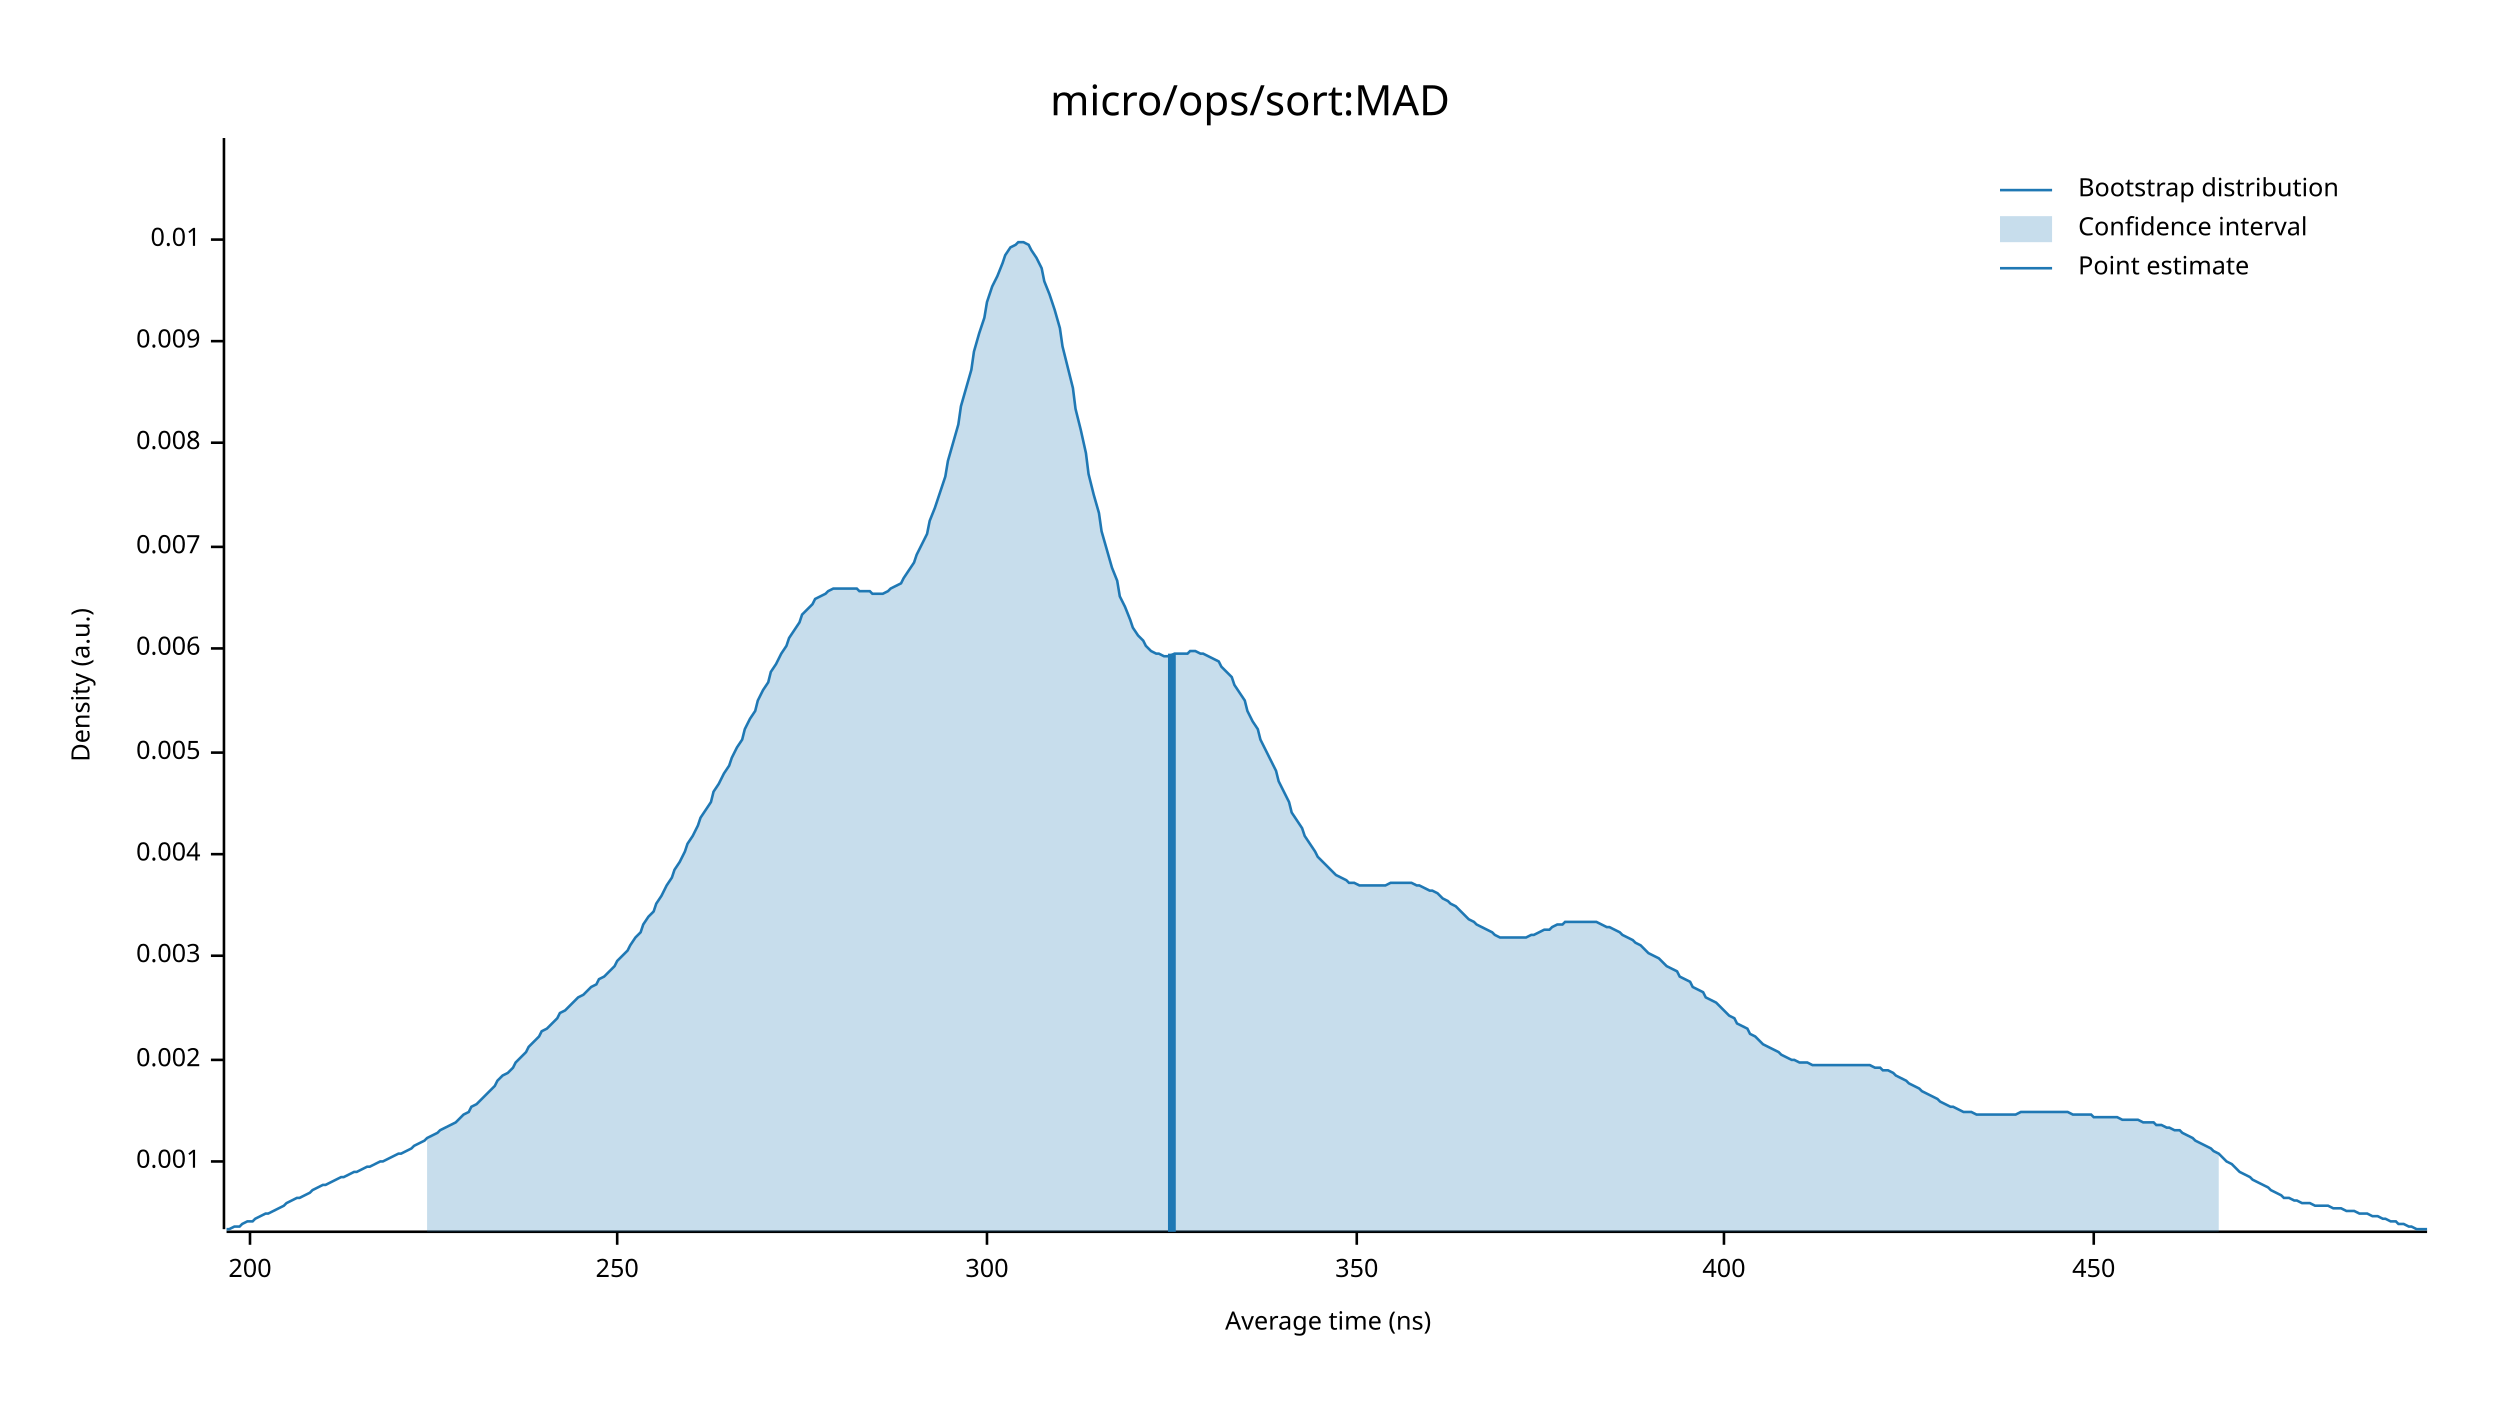
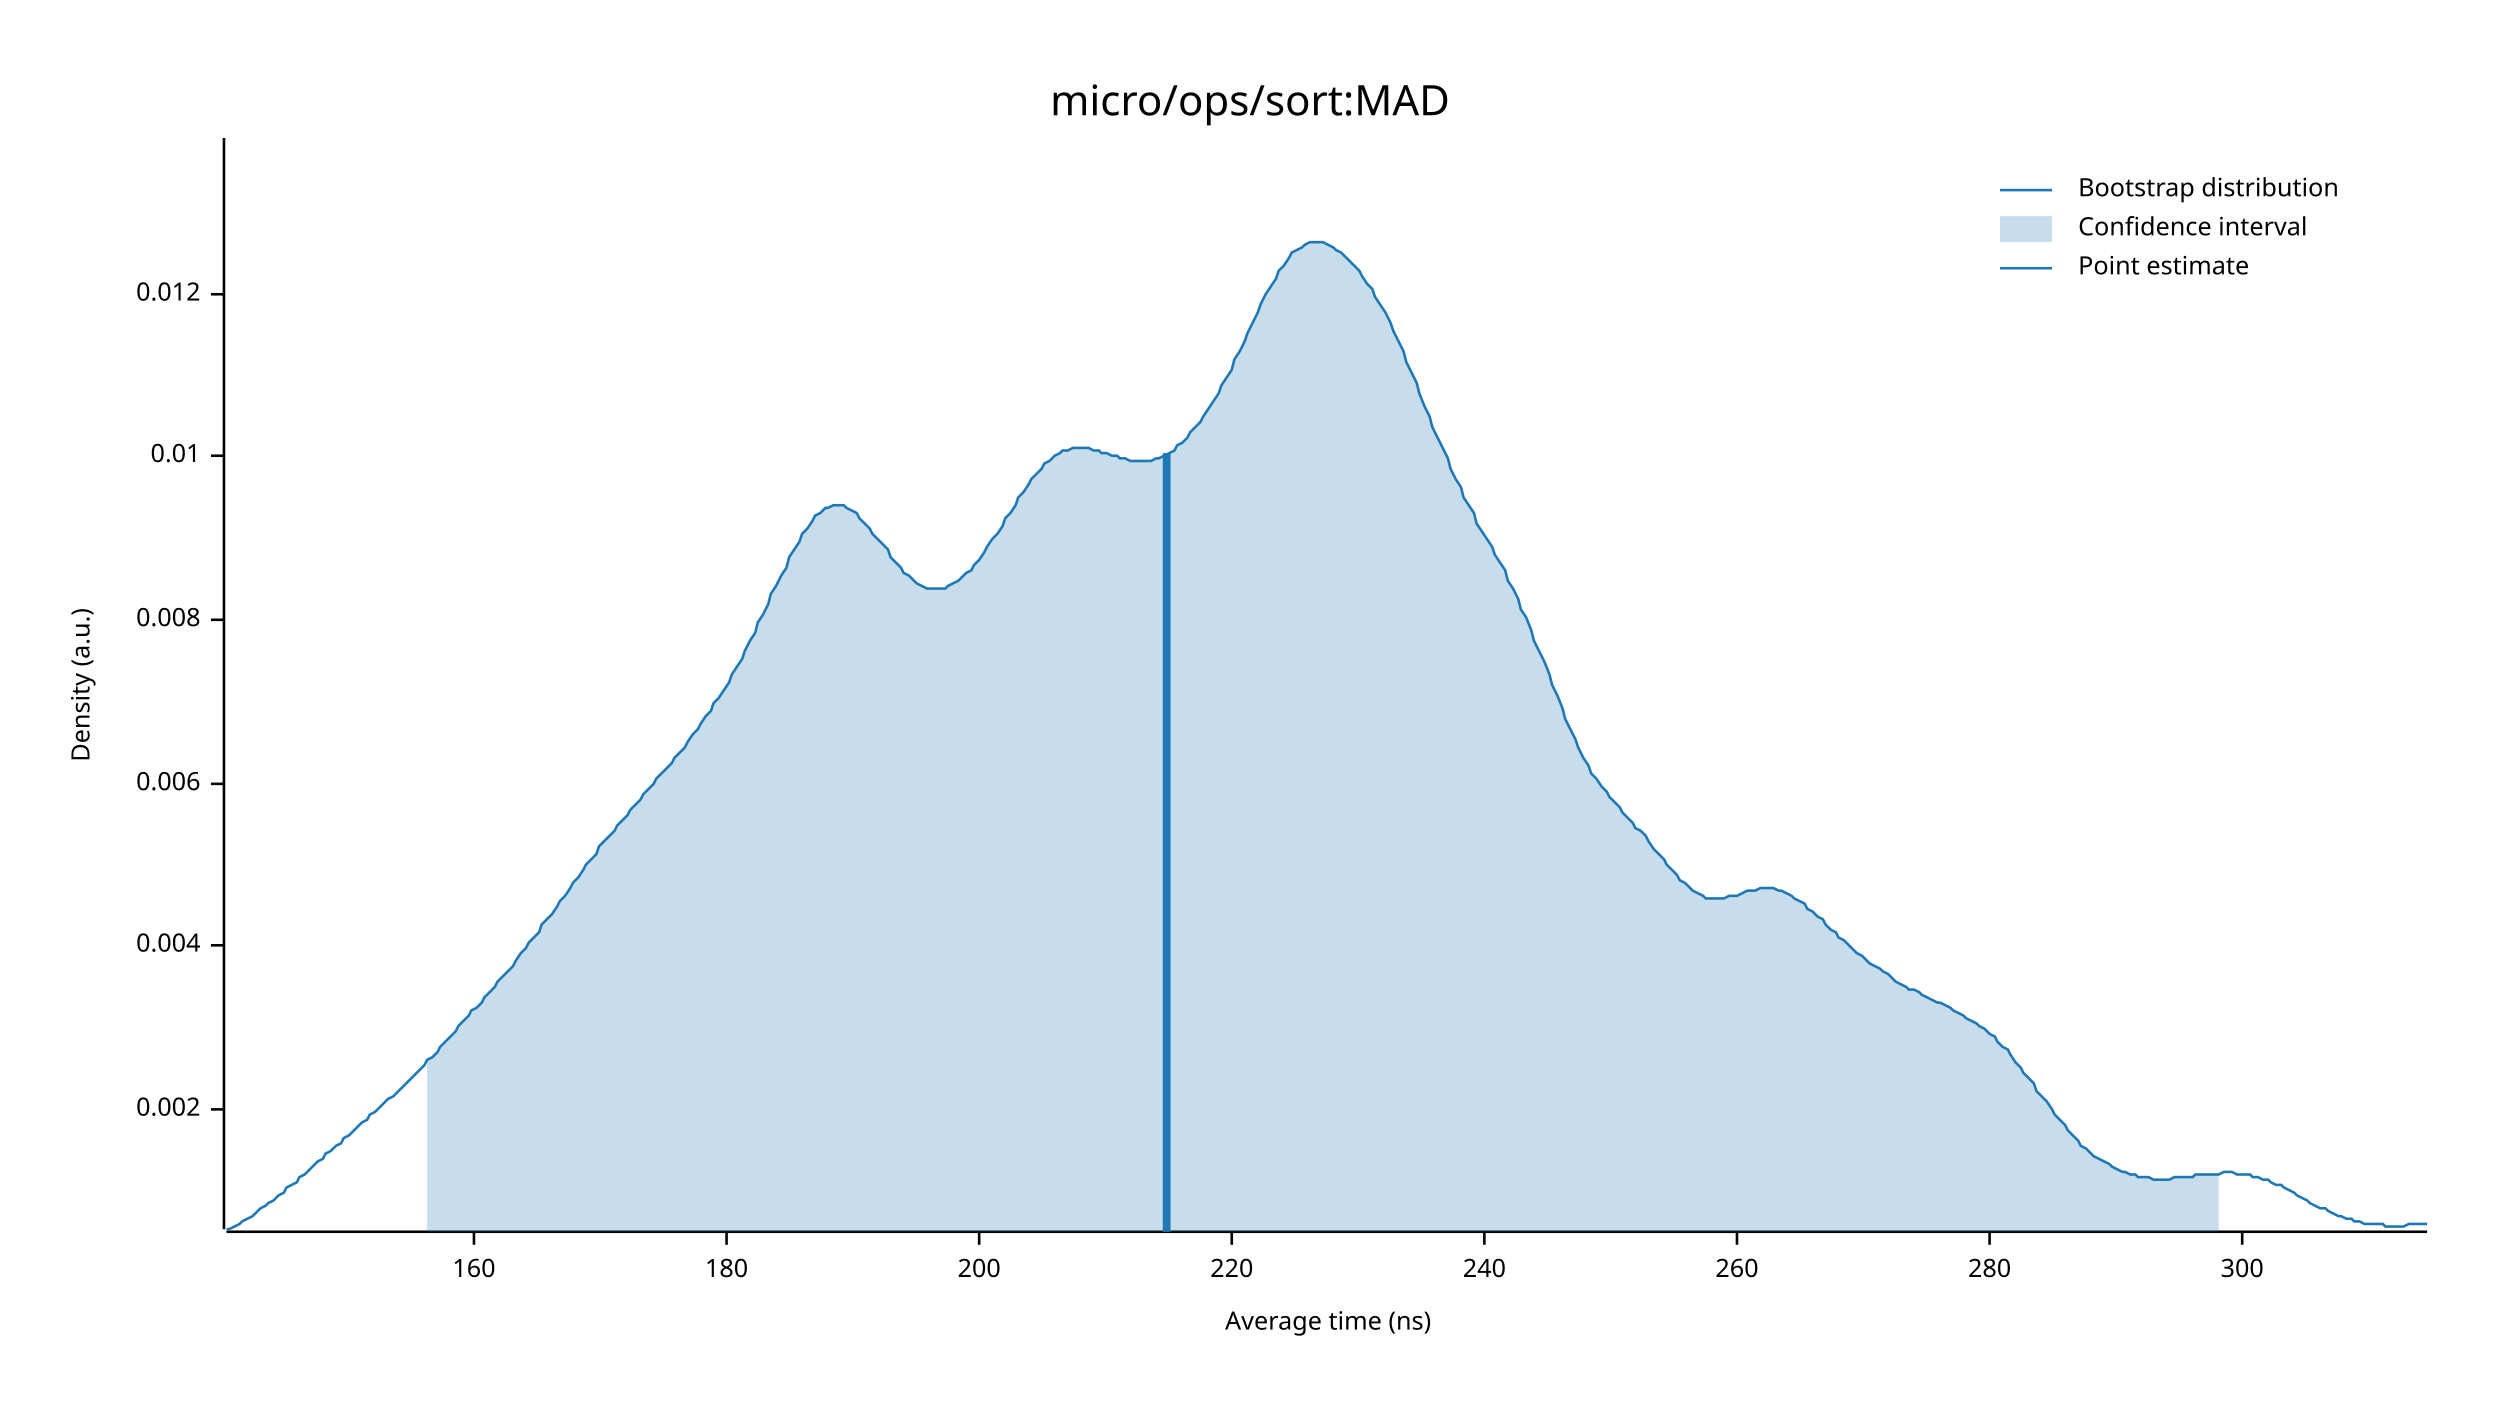
<svg xmlns="http://www.w3.org/2000/svg" width="960" height="540" viewBox="0 0 960 540">
  <text x="480" y="32" dy="0.76em" text-anchor="middle" font-family="sans-serif" font-size="16.129" opacity="1" fill="#000000">
micro/ops/sort:MAD
</text>
  <text x="27" y="263" dy="0.76em" text-anchor="middle" font-family="sans-serif" font-size="9.677" opacity="1" fill="#000000" transform="rotate(270, 27, 263)">
Density (a.u.)
</text>
  <text x="510" y="513" dy="-0.5ex" text-anchor="middle" font-family="sans-serif" font-size="9.677" opacity="1" fill="#000000">
Average time (ns)
</text>
  <polyline fill="none" opacity="1" stroke="#000000" stroke-width="1" points="86,53 86,472 " />
-   <text x="77" y="446" dy="0.5ex" text-anchor="end" font-family="sans-serif" font-size="9.677" opacity="1" fill="#000000">
- 0.001
- </text>
-   <polyline fill="none" opacity="1" stroke="#000000" stroke-width="1" points="81,446 86,446 " />
-   <text x="77" y="407" dy="0.5ex" text-anchor="end" font-family="sans-serif" font-size="9.677" opacity="1" fill="#000000">
+   <text x="77" y="426" dy="0.5ex" text-anchor="end" font-family="sans-serif" font-size="9.677" opacity="1" fill="#000000">
0.002
</text>
-   <polyline fill="none" opacity="1" stroke="#000000" stroke-width="1" points="81,407 86,407 " />
-   <text x="77" y="367" dy="0.5ex" text-anchor="end" font-family="sans-serif" font-size="9.677" opacity="1" fill="#000000">
- 0.003
- </text>
-   <polyline fill="none" opacity="1" stroke="#000000" stroke-width="1" points="81,367 86,367 " />
-   <text x="77" y="328" dy="0.5ex" text-anchor="end" font-family="sans-serif" font-size="9.677" opacity="1" fill="#000000">
+   <polyline fill="none" opacity="1" stroke="#000000" stroke-width="1" points="81,426 86,426 " />
+   <text x="77" y="363" dy="0.5ex" text-anchor="end" font-family="sans-serif" font-size="9.677" opacity="1" fill="#000000">
0.004
</text>
-   <polyline fill="none" opacity="1" stroke="#000000" stroke-width="1" points="81,328 86,328 " />
-   <text x="77" y="289" dy="0.5ex" text-anchor="end" font-family="sans-serif" font-size="9.677" opacity="1" fill="#000000">
- 0.005
- </text>
-   <polyline fill="none" opacity="1" stroke="#000000" stroke-width="1" points="81,289 86,289 " />
-   <text x="77" y="249" dy="0.5ex" text-anchor="end" font-family="sans-serif" font-size="9.677" opacity="1" fill="#000000">
+   <polyline fill="none" opacity="1" stroke="#000000" stroke-width="1" points="81,363 86,363 " />
+   <text x="77" y="301" dy="0.5ex" text-anchor="end" font-family="sans-serif" font-size="9.677" opacity="1" fill="#000000">
0.006
</text>
-   <polyline fill="none" opacity="1" stroke="#000000" stroke-width="1" points="81,249 86,249 " />
-   <text x="77" y="210" dy="0.5ex" text-anchor="end" font-family="sans-serif" font-size="9.677" opacity="1" fill="#000000">
- 0.007
- </text>
-   <polyline fill="none" opacity="1" stroke="#000000" stroke-width="1" points="81,210 86,210 " />
-   <text x="77" y="170" dy="0.5ex" text-anchor="end" font-family="sans-serif" font-size="9.677" opacity="1" fill="#000000">
+   <polyline fill="none" opacity="1" stroke="#000000" stroke-width="1" points="81,301 86,301 " />
+   <text x="77" y="238" dy="0.5ex" text-anchor="end" font-family="sans-serif" font-size="9.677" opacity="1" fill="#000000">
0.008
</text>
-   <polyline fill="none" opacity="1" stroke="#000000" stroke-width="1" points="81,170 86,170 " />
-   <text x="77" y="131" dy="0.5ex" text-anchor="end" font-family="sans-serif" font-size="9.677" opacity="1" fill="#000000">
- 0.009
- </text>
-   <polyline fill="none" opacity="1" stroke="#000000" stroke-width="1" points="81,131 86,131 " />
-   <text x="77" y="92" dy="0.5ex" text-anchor="end" font-family="sans-serif" font-size="9.677" opacity="1" fill="#000000">
+   <polyline fill="none" opacity="1" stroke="#000000" stroke-width="1" points="81,238 86,238 " />
+   <text x="77" y="175" dy="0.5ex" text-anchor="end" font-family="sans-serif" font-size="9.677" opacity="1" fill="#000000">
0.01
</text>
-   <polyline fill="none" opacity="1" stroke="#000000" stroke-width="1" points="81,92 86,92 " />
+   <polyline fill="none" opacity="1" stroke="#000000" stroke-width="1" points="81,175 86,175 " />
+   <text x="77" y="113" dy="0.5ex" text-anchor="end" font-family="sans-serif" font-size="9.677" opacity="1" fill="#000000">
+ 0.012
+ </text>
+   <polyline fill="none" opacity="1" stroke="#000000" stroke-width="1" points="81,113 86,113 " />
  <polyline fill="none" opacity="1" stroke="#000000" stroke-width="1" points="87,473 932,473 " />
-   <text x="96" y="483" dy="0.76em" text-anchor="middle" font-family="sans-serif" font-size="9.677" opacity="1" fill="#000000">
+   <text x="182" y="483" dy="0.76em" text-anchor="middle" font-family="sans-serif" font-size="9.677" opacity="1" fill="#000000">
+ 160
+ </text>
+   <polyline fill="none" opacity="1" stroke="#000000" stroke-width="1" points="182,473 182,478 " />
+   <text x="279" y="483" dy="0.76em" text-anchor="middle" font-family="sans-serif" font-size="9.677" opacity="1" fill="#000000">
+ 180
+ </text>
+   <polyline fill="none" opacity="1" stroke="#000000" stroke-width="1" points="279,473 279,478 " />
+   <text x="376" y="483" dy="0.76em" text-anchor="middle" font-family="sans-serif" font-size="9.677" opacity="1" fill="#000000">
200
</text>
-   <polyline fill="none" opacity="1" stroke="#000000" stroke-width="1" points="96,473 96,478 " />
-   <text x="237" y="483" dy="0.76em" text-anchor="middle" font-family="sans-serif" font-size="9.677" opacity="1" fill="#000000">
- 250
+   <polyline fill="none" opacity="1" stroke="#000000" stroke-width="1" points="376,473 376,478 " />
+   <text x="473" y="483" dy="0.76em" text-anchor="middle" font-family="sans-serif" font-size="9.677" opacity="1" fill="#000000">
+ 220
</text>
-   <polyline fill="none" opacity="1" stroke="#000000" stroke-width="1" points="237,473 237,478 " />
-   <text x="379" y="483" dy="0.76em" text-anchor="middle" font-family="sans-serif" font-size="9.677" opacity="1" fill="#000000">
+   <polyline fill="none" opacity="1" stroke="#000000" stroke-width="1" points="473,473 473,478 " />
+   <text x="570" y="483" dy="0.76em" text-anchor="middle" font-family="sans-serif" font-size="9.677" opacity="1" fill="#000000">
+ 240
+ </text>
+   <polyline fill="none" opacity="1" stroke="#000000" stroke-width="1" points="570,473 570,478 " />
+   <text x="667" y="483" dy="0.76em" text-anchor="middle" font-family="sans-serif" font-size="9.677" opacity="1" fill="#000000">
+ 260
+ </text>
+   <polyline fill="none" opacity="1" stroke="#000000" stroke-width="1" points="667,473 667,478 " />
+   <text x="764" y="483" dy="0.76em" text-anchor="middle" font-family="sans-serif" font-size="9.677" opacity="1" fill="#000000">
+ 280
+ </text>
+   <polyline fill="none" opacity="1" stroke="#000000" stroke-width="1" points="764,473 764,478 " />
+   <text x="861" y="483" dy="0.76em" text-anchor="middle" font-family="sans-serif" font-size="9.677" opacity="1" fill="#000000">
300
</text>
-   <polyline fill="none" opacity="1" stroke="#000000" stroke-width="1" points="379,473 379,478 " />
-   <text x="521" y="483" dy="0.76em" text-anchor="middle" font-family="sans-serif" font-size="9.677" opacity="1" fill="#000000">
- 350
- </text>
-   <polyline fill="none" opacity="1" stroke="#000000" stroke-width="1" points="521,473 521,478 " />
-   <text x="662" y="483" dy="0.76em" text-anchor="middle" font-family="sans-serif" font-size="9.677" opacity="1" fill="#000000">
- 400
- </text>
-   <polyline fill="none" opacity="1" stroke="#000000" stroke-width="1" points="662,473 662,478 " />
-   <text x="804" y="483" dy="0.76em" text-anchor="middle" font-family="sans-serif" font-size="9.677" opacity="1" fill="#000000">
- 450
- </text>
-   <polyline fill="none" opacity="1" stroke="#000000" stroke-width="1" points="804,473 804,478 " />
-   <polyline fill="none" opacity="1" stroke="#1F78B4" stroke-width="1" points="87,472 88,472 90,471 92,471 93,470 95,469 97,469 98,468 100,467 102,466 103,466 105,465 107,464 109,463 110,462 112,461 114,460 115,460 117,459 119,458 120,457 122,456 124,455 125,455 127,454 129,453 131,452 132,452 134,451 136,450 137,450 139,449 141,448 142,448 144,447 146,446 147,446 149,445 151,444 153,443 154,443 156,442 158,441 159,440 161,439 163,438 164,437 166,436 168,435 169,434 171,433 173,432 175,431 176,430 178,428 180,427 181,425 183,424 185,422 186,421 188,419 190,417 191,415 193,413 195,412 197,410 198,408 200,406 202,404 203,402 205,400 207,398 208,396 210,395 212,393 214,391 215,389 217,388 219,386 220,385 222,383 224,382 225,381 227,379 229,378 230,376 232,375 234,373 236,371 237,369 239,367 241,365 242,363 244,360 246,358 247,355 249,352 251,350 252,347 254,344 256,340 258,337 259,334 261,331 263,327 264,324 266,321 268,317 269,314 271,311 273,308 274,304 276,301 278,297 280,294 281,291 283,287 285,284 286,280 288,276 290,273 291,269 293,265 295,262 296,258 298,255 300,251 302,248 303,245 305,242 307,239 308,236 310,234 312,232 313,230 315,229 317,228 318,227 320,226 322,226 324,226 325,226 327,226 329,226 330,227 332,227 334,227 335,228 337,228 339,228 341,227 342,226 344,225 346,224 347,222 349,219 351,216 352,213 354,209 356,205 357,200 359,195 361,189 363,183 364,177 366,170 368,163 369,156 371,149 373,142 374,135 376,128 378,122 379,116 381,110 383,106 385,101 386,98 388,95 390,94 391,93 393,93 395,94 396,96 398,99 400,103 401,108 403,113 405,119 407,126 408,133 410,141 412,149 413,157 415,165 417,174 418,182 420,190 422,197 423,204 425,211 427,218 429,223 430,229 432,233 434,238 435,241 437,244 439,246 440,248 442,250 444,251 445,251 447,252 449,252 451,251 452,251 454,251 456,251 457,250 459,250 461,251 462,251 464,252 466,253 468,254 469,256 471,258 473,260 474,263 476,266 478,269 479,273 481,277 483,280 484,284 486,288 488,292 490,296 491,300 493,304 495,308 496,312 498,315 500,318 501,321 503,324 505,327 506,329 508,331 510,333 512,335 513,336 515,337 517,338 518,339 520,339 522,340 523,340 525,340 527,340 528,340 530,340 532,340 534,339 535,339 537,339 539,339 540,339 542,339 544,340 545,340 547,341 549,342 550,342 552,343 554,345 556,346 557,347 559,348 561,350 562,351 564,353 566,354 567,355 569,356 571,357 573,358 574,359 576,360 578,360 579,360 581,360 583,360 584,360 586,360 588,359 589,359 591,358 593,357 595,357 596,356 598,355 600,355 601,354 603,354 605,354 606,354 608,354 610,354 611,354 613,354 615,355 617,356 618,356 620,357 622,358 623,359 625,360 627,361 628,362 630,363 632,365 633,366 635,367 637,368 639,370 640,371 642,372 644,373 645,375 647,376 649,377 650,379 652,380 654,381 655,383 657,384 659,385 661,387 662,388 664,390 666,391 667,393 669,394 671,395 672,397 674,398 676,400 677,401 679,402 681,403 683,404 684,405 686,406 688,407 689,407 691,408 693,408 694,408 696,409 698,409 700,409 701,409 703,409 705,409 706,409 708,409 710,409 711,409 713,409 715,409 716,409 718,409 720,410 722,410 723,411 725,411 727,412 728,413 730,414 732,415 733,416 735,417 737,418 738,419 740,420 742,421 744,422 745,423 747,424 749,425 750,425 752,426 754,427 755,427 757,427 759,428 760,428 762,428 764,428 766,428 767,428 769,428 771,428 772,428 774,428 776,427 777,427 779,427 781,427 782,427 784,427 786,427 788,427 789,427 791,427 793,427 794,427 796,428 798,428 799,428 801,428 803,428 804,429 806,429 808,429 810,429 811,429 813,429 815,430 816,430 818,430 820,430 821,430 823,431 825,431 827,431 828,432 830,432 832,433 833,433 835,434 837,434 838,435 840,436 842,437 843,438 845,439 847,440 849,441 850,442 852,443 854,445 855,446 857,447 859,449 860,450 862,451 864,452 865,453 867,454 869,455 871,456 872,457 874,458 876,459 877,460 879,460 881,461 882,461 884,462 886,462 887,462 889,463 891,463 893,463 894,463 896,464 898,464 899,464 901,465 903,465 904,465 906,466 908,466 909,466 911,467 913,467 915,468 916,468 918,469 920,469 921,470 923,470 925,471 926,471 928,472 930,472 932,472 " />
-   <polygon opacity="0.25" fill="#1F78B4" points="164,437 166,436 168,435 169,434 171,433 173,432 175,431 176,430 178,428 180,427 181,425 183,424 185,422 186,421 188,419 190,417 191,415 193,413 195,412 197,410 198,408 200,406 202,404 203,402 205,400 207,398 208,396 210,395 212,393 214,391 215,389 217,388 219,386 220,385 222,383 224,382 225,381 227,379 229,378 230,376 232,375 234,373 236,371 237,369 239,367 241,365 242,363 244,360 246,358 247,355 249,352 251,350 252,347 254,344 256,340 258,337 259,334 261,331 263,327 264,324 266,321 268,317 269,314 271,311 273,308 274,304 276,301 278,297 280,294 281,291 283,287 285,284 286,280 288,276 290,273 291,269 293,265 295,262 296,258 298,255 300,251 302,248 303,245 305,242 307,239 308,236 310,234 312,232 313,230 315,229 317,228 318,227 320,226 322,226 324,226 325,226 327,226 329,226 330,227 332,227 334,227 335,228 337,228 339,228 341,227 342,226 344,225 346,224 347,222 349,219 351,216 352,213 354,209 356,205 357,200 359,195 361,189 363,183 364,177 366,170 368,163 369,156 371,149 373,142 374,135 376,128 378,122 379,116 381,110 383,106 385,101 386,98 388,95 390,94 391,93 393,93 395,94 396,96 398,99 400,103 401,108 403,113 405,119 407,126 408,133 410,141 412,149 413,157 415,165 417,174 418,182 420,190 422,197 423,204 425,211 427,218 429,223 430,229 432,233 434,238 435,241 437,244 439,246 440,248 442,250 444,251 445,251 447,252 449,252 451,251 452,251 454,251 456,251 457,250 459,250 461,251 462,251 464,252 466,253 468,254 469,256 471,258 473,260 474,263 476,266 478,269 479,273 481,277 483,280 484,284 486,288 488,292 490,296 491,300 493,304 495,308 496,312 498,315 500,318 501,321 503,324 505,327 506,329 508,331 510,333 512,335 513,336 515,337 517,338 518,339 520,339 522,340 523,340 525,340 527,340 528,340 530,340 532,340 534,339 535,339 537,339 539,339 540,339 542,339 544,340 545,340 547,341 549,342 550,342 552,343 554,345 556,346 557,347 559,348 561,350 562,351 564,353 566,354 567,355 569,356 571,357 573,358 574,359 576,360 578,360 579,360 581,360 583,360 584,360 586,360 588,359 589,359 591,358 593,357 595,357 596,356 598,355 600,355 601,354 603,354 605,354 606,354 608,354 610,354 611,354 613,354 615,355 617,356 618,356 620,357 622,358 623,359 625,360 627,361 628,362 630,363 632,365 633,366 635,367 637,368 639,370 640,371 642,372 644,373 645,375 647,376 649,377 650,379 652,380 654,381 655,383 657,384 659,385 661,387 662,388 664,390 666,391 667,393 669,394 671,395 672,397 674,398 676,400 677,401 679,402 681,403 683,404 684,405 686,406 688,407 689,407 691,408 693,408 694,408 696,409 698,409 700,409 701,409 703,409 705,409 706,409 708,409 710,409 711,409 713,409 715,409 716,409 718,409 720,410 722,410 723,411 725,411 727,412 728,413 730,414 732,415 733,416 735,417 737,418 738,419 740,420 742,421 744,422 745,423 747,424 749,425 750,425 752,426 754,427 755,427 757,427 759,428 760,428 762,428 764,428 766,428 767,428 769,428 771,428 772,428 774,428 776,427 777,427 779,427 781,427 782,427 784,427 786,427 788,427 789,427 791,427 793,427 794,427 796,428 798,428 799,428 801,428 803,428 804,429 806,429 808,429 810,429 811,429 813,429 815,430 816,430 818,430 820,430 821,430 823,431 825,431 827,431 828,432 830,432 832,433 833,433 835,434 837,434 838,435 840,436 842,437 843,438 845,439 847,440 849,441 850,442 852,443 852,473 164,473 " />
-   <polyline fill="none" opacity="1" stroke="#1F78B4" stroke-width="3" points="450,473 450,251 " />
+   <polyline fill="none" opacity="1" stroke="#000000" stroke-width="1" points="861,473 861,478 " />
+   <polyline fill="none" opacity="1" stroke="#1F78B4" stroke-width="1" points="87,472 88,472 90,471 92,470 93,469 95,468 97,467 98,466 100,464 102,463 103,462 105,461 107,459 109,458 110,456 112,455 114,454 115,452 117,451 119,449 120,448 122,446 124,445 125,443 127,442 129,440 131,439 132,437 134,436 136,434 137,433 139,431 141,430 142,428 144,427 146,425 147,424 149,422 151,421 153,419 154,418 156,416 158,414 159,413 161,411 163,409 164,407 166,406 168,404 169,402 171,400 173,398 175,396 176,394 178,392 180,390 181,388 183,387 185,385 186,383 188,381 190,379 191,377 193,375 195,373 197,371 198,369 200,366 202,364 203,362 205,360 207,358 208,355 210,353 212,351 214,348 215,346 217,344 219,341 220,339 222,337 224,334 225,332 227,330 229,328 230,325 232,323 234,321 236,319 237,317 239,315 241,313 242,311 244,309 246,307 247,305 249,303 251,301 252,299 254,297 256,295 258,293 259,291 261,289 263,287 264,285 266,282 268,280 269,278 271,275 273,273 274,270 276,268 278,265 280,262 281,259 283,256 285,253 286,250 288,246 290,243 291,239 293,236 295,232 296,228 298,225 300,221 302,218 303,214 305,211 307,208 308,205 310,203 312,200 313,198 315,197 317,195 318,195 320,194 322,194 324,194 325,195 327,196 329,197 330,199 332,201 334,203 335,205 337,207 339,209 341,211 342,214 344,216 346,218 347,220 349,221 351,223 352,224 354,225 356,226 357,226 359,226 361,226 363,226 364,225 366,224 368,223 369,222 371,220 373,219 374,217 376,215 378,212 379,210 381,207 383,205 385,202 386,199 388,197 390,194 391,191 393,189 395,186 396,184 398,182 400,180 401,178 403,177 405,175 407,174 408,173 410,173 412,172 413,172 415,172 417,172 418,172 420,173 422,173 423,174 425,174 427,175 429,175 430,176 432,176 434,177 435,177 437,177 439,177 440,177 442,177 444,176 445,176 447,175 449,174 451,173 452,171 454,170 456,168 457,166 459,164 461,162 462,160 464,157 466,154 468,151 469,148 471,145 473,142 474,138 476,135 478,131 479,128 481,124 483,120 484,117 486,113 488,110 490,107 491,104 493,102 495,99 496,97 498,96 500,95 501,94 503,93 505,93 506,93 508,93 510,94 512,95 513,96 515,97 517,99 518,100 520,102 522,104 523,106 525,109 527,111 528,114 530,117 532,120 534,124 535,127 537,131 539,135 540,139 542,143 544,147 545,151 547,156 549,160 550,164 552,168 554,172 556,176 557,180 559,184 561,187 562,191 564,194 566,197 567,201 569,204 571,207 573,210 574,213 576,216 578,219 579,223 581,226 583,230 584,234 586,237 588,242 589,246 591,250 593,254 595,259 596,263 598,267 600,272 601,276 603,280 605,284 606,287 608,291 610,294 611,297 613,299 615,302 617,304 618,306 620,308 622,310 623,312 625,314 627,316 628,318 630,319 632,321 633,323 635,326 637,328 639,330 640,332 642,334 644,336 645,338 647,339 649,341 650,342 652,343 654,344 655,345 657,345 659,345 661,345 662,345 664,344 666,344 667,344 669,343 671,342 672,342 674,342 676,341 677,341 679,341 681,341 683,342 684,342 686,343 688,344 689,345 691,346 693,347 694,349 696,350 698,352 700,353 701,355 703,357 705,358 706,360 708,361 710,363 711,364 713,366 715,367 716,368 718,370 720,371 722,372 723,373 725,374 727,376 728,377 730,378 732,379 733,380 735,380 737,381 738,382 740,383 742,384 744,385 745,385 747,386 749,387 750,388 752,389 754,390 755,391 757,392 759,393 760,394 762,395 764,397 766,398 767,400 769,402 771,403 772,405 774,408 776,410 777,412 779,414 781,416 782,419 784,421 786,423 788,426 789,428 791,430 793,432 794,434 796,436 798,438 799,440 801,441 803,443 804,444 806,445 808,446 810,447 811,448 813,449 815,450 816,450 818,451 820,451 821,452 823,452 825,452 827,453 828,453 830,453 832,453 833,453 835,452 837,452 838,452 840,452 842,452 843,451 845,451 847,451 849,451 850,451 852,451 854,450 855,450 857,450 859,451 860,451 862,451 864,451 865,452 867,452 869,453 871,453 872,454 874,455 876,455 877,456 879,457 881,458 882,459 884,460 886,461 887,462 889,463 891,464 893,464 894,465 896,466 898,467 899,467 901,468 903,468 904,469 906,469 908,470 909,470 911,470 913,470 915,470 916,471 918,471 920,471 921,471 923,471 925,470 926,470 928,470 930,470 932,470 " />
+   <polygon opacity="0.25" fill="#1F78B4" points="164,407 166,406 168,404 169,402 171,400 173,398 175,396 176,394 178,392 180,390 181,388 183,387 185,385 186,383 188,381 190,379 191,377 193,375 195,373 197,371 198,369 200,366 202,364 203,362 205,360 207,358 208,355 210,353 212,351 214,348 215,346 217,344 219,341 220,339 222,337 224,334 225,332 227,330 229,328 230,325 232,323 234,321 236,319 237,317 239,315 241,313 242,311 244,309 246,307 247,305 249,303 251,301 252,299 254,297 256,295 258,293 259,291 261,289 263,287 264,285 266,282 268,280 269,278 271,275 273,273 274,270 276,268 278,265 280,262 281,259 283,256 285,253 286,250 288,246 290,243 291,239 293,236 295,232 296,228 298,225 300,221 302,218 303,214 305,211 307,208 308,205 310,203 312,200 313,198 315,197 317,195 318,195 320,194 322,194 324,194 325,195 327,196 329,197 330,199 332,201 334,203 335,205 337,207 339,209 341,211 342,214 344,216 346,218 347,220 349,221 351,223 352,224 354,225 356,226 357,226 359,226 361,226 363,226 364,225 366,224 368,223 369,222 371,220 373,219 374,217 376,215 378,212 379,210 381,207 383,205 385,202 386,199 388,197 390,194 391,191 393,189 395,186 396,184 398,182 400,180 401,178 403,177 405,175 407,174 408,173 410,173 412,172 413,172 415,172 417,172 418,172 420,173 422,173 423,174 425,174 427,175 429,175 430,176 432,176 434,177 435,177 437,177 439,177 440,177 442,177 444,176 445,176 447,175 449,174 451,173 452,171 454,170 456,168 457,166 459,164 461,162 462,160 464,157 466,154 468,151 469,148 471,145 473,142 474,138 476,135 478,131 479,128 481,124 483,120 484,117 486,113 488,110 490,107 491,104 493,102 495,99 496,97 498,96 500,95 501,94 503,93 505,93 506,93 508,93 510,94 512,95 513,96 515,97 517,99 518,100 520,102 522,104 523,106 525,109 527,111 528,114 530,117 532,120 534,124 535,127 537,131 539,135 540,139 542,143 544,147 545,151 547,156 549,160 550,164 552,168 554,172 556,176 557,180 559,184 561,187 562,191 564,194 566,197 567,201 569,204 571,207 573,210 574,213 576,216 578,219 579,223 581,226 583,230 584,234 586,237 588,242 589,246 591,250 593,254 595,259 596,263 598,267 600,272 601,276 603,280 605,284 606,287 608,291 610,294 611,297 613,299 615,302 617,304 618,306 620,308 622,310 623,312 625,314 627,316 628,318 630,319 632,321 633,323 635,326 637,328 639,330 640,332 642,334 644,336 645,338 647,339 649,341 650,342 652,343 654,344 655,345 657,345 659,345 661,345 662,345 664,344 666,344 667,344 669,343 671,342 672,342 674,342 676,341 677,341 679,341 681,341 683,342 684,342 686,343 688,344 689,345 691,346 693,347 694,349 696,350 698,352 700,353 701,355 703,357 705,358 706,360 708,361 710,363 711,364 713,366 715,367 716,368 718,370 720,371 722,372 723,373 725,374 727,376 728,377 730,378 732,379 733,380 735,380 737,381 738,382 740,383 742,384 744,385 745,385 747,386 749,387 750,388 752,389 754,390 755,391 757,392 759,393 760,394 762,395 764,397 766,398 767,400 769,402 771,403 772,405 774,408 776,410 777,412 779,414 781,416 782,419 784,421 786,423 788,426 789,428 791,430 793,432 794,434 796,436 798,438 799,440 801,441 803,443 804,444 806,445 808,446 810,447 811,448 813,449 815,450 816,450 818,451 820,451 821,452 823,452 825,452 827,453 828,453 830,453 832,453 833,453 835,452 837,452 838,452 840,452 842,452 843,451 845,451 847,451 849,451 850,451 852,451 852,473 164,473 " />
+   <polyline fill="none" opacity="1" stroke="#1F78B4" stroke-width="3" points="448,473 448,174 " />
  <text x="798" y="68" dy="0.76em" text-anchor="start" font-family="sans-serif" font-size="9.677" opacity="1" fill="#000000">
Bootstrap distribution
</text>
  <text x="798" y="83" dy="0.76em" text-anchor="start" font-family="sans-serif" font-size="9.677" opacity="1" fill="#000000">
Confidence interval
</text>
  <text x="798" y="98" dy="0.76em" text-anchor="start" font-family="sans-serif" font-size="9.677" opacity="1" fill="#000000">
Point estimate
</text>
  <polyline fill="none" opacity="1" stroke="#1F78B4" stroke-width="1" points="768,73 788,73 " />
  <rect x="768" y="83" width="20" height="10" opacity="0.25" fill="#1F78B4" stroke="none" />
  <polyline fill="none" opacity="1" stroke="#1F78B4" stroke-width="1" points="768,103 788,103 " />
</svg>
